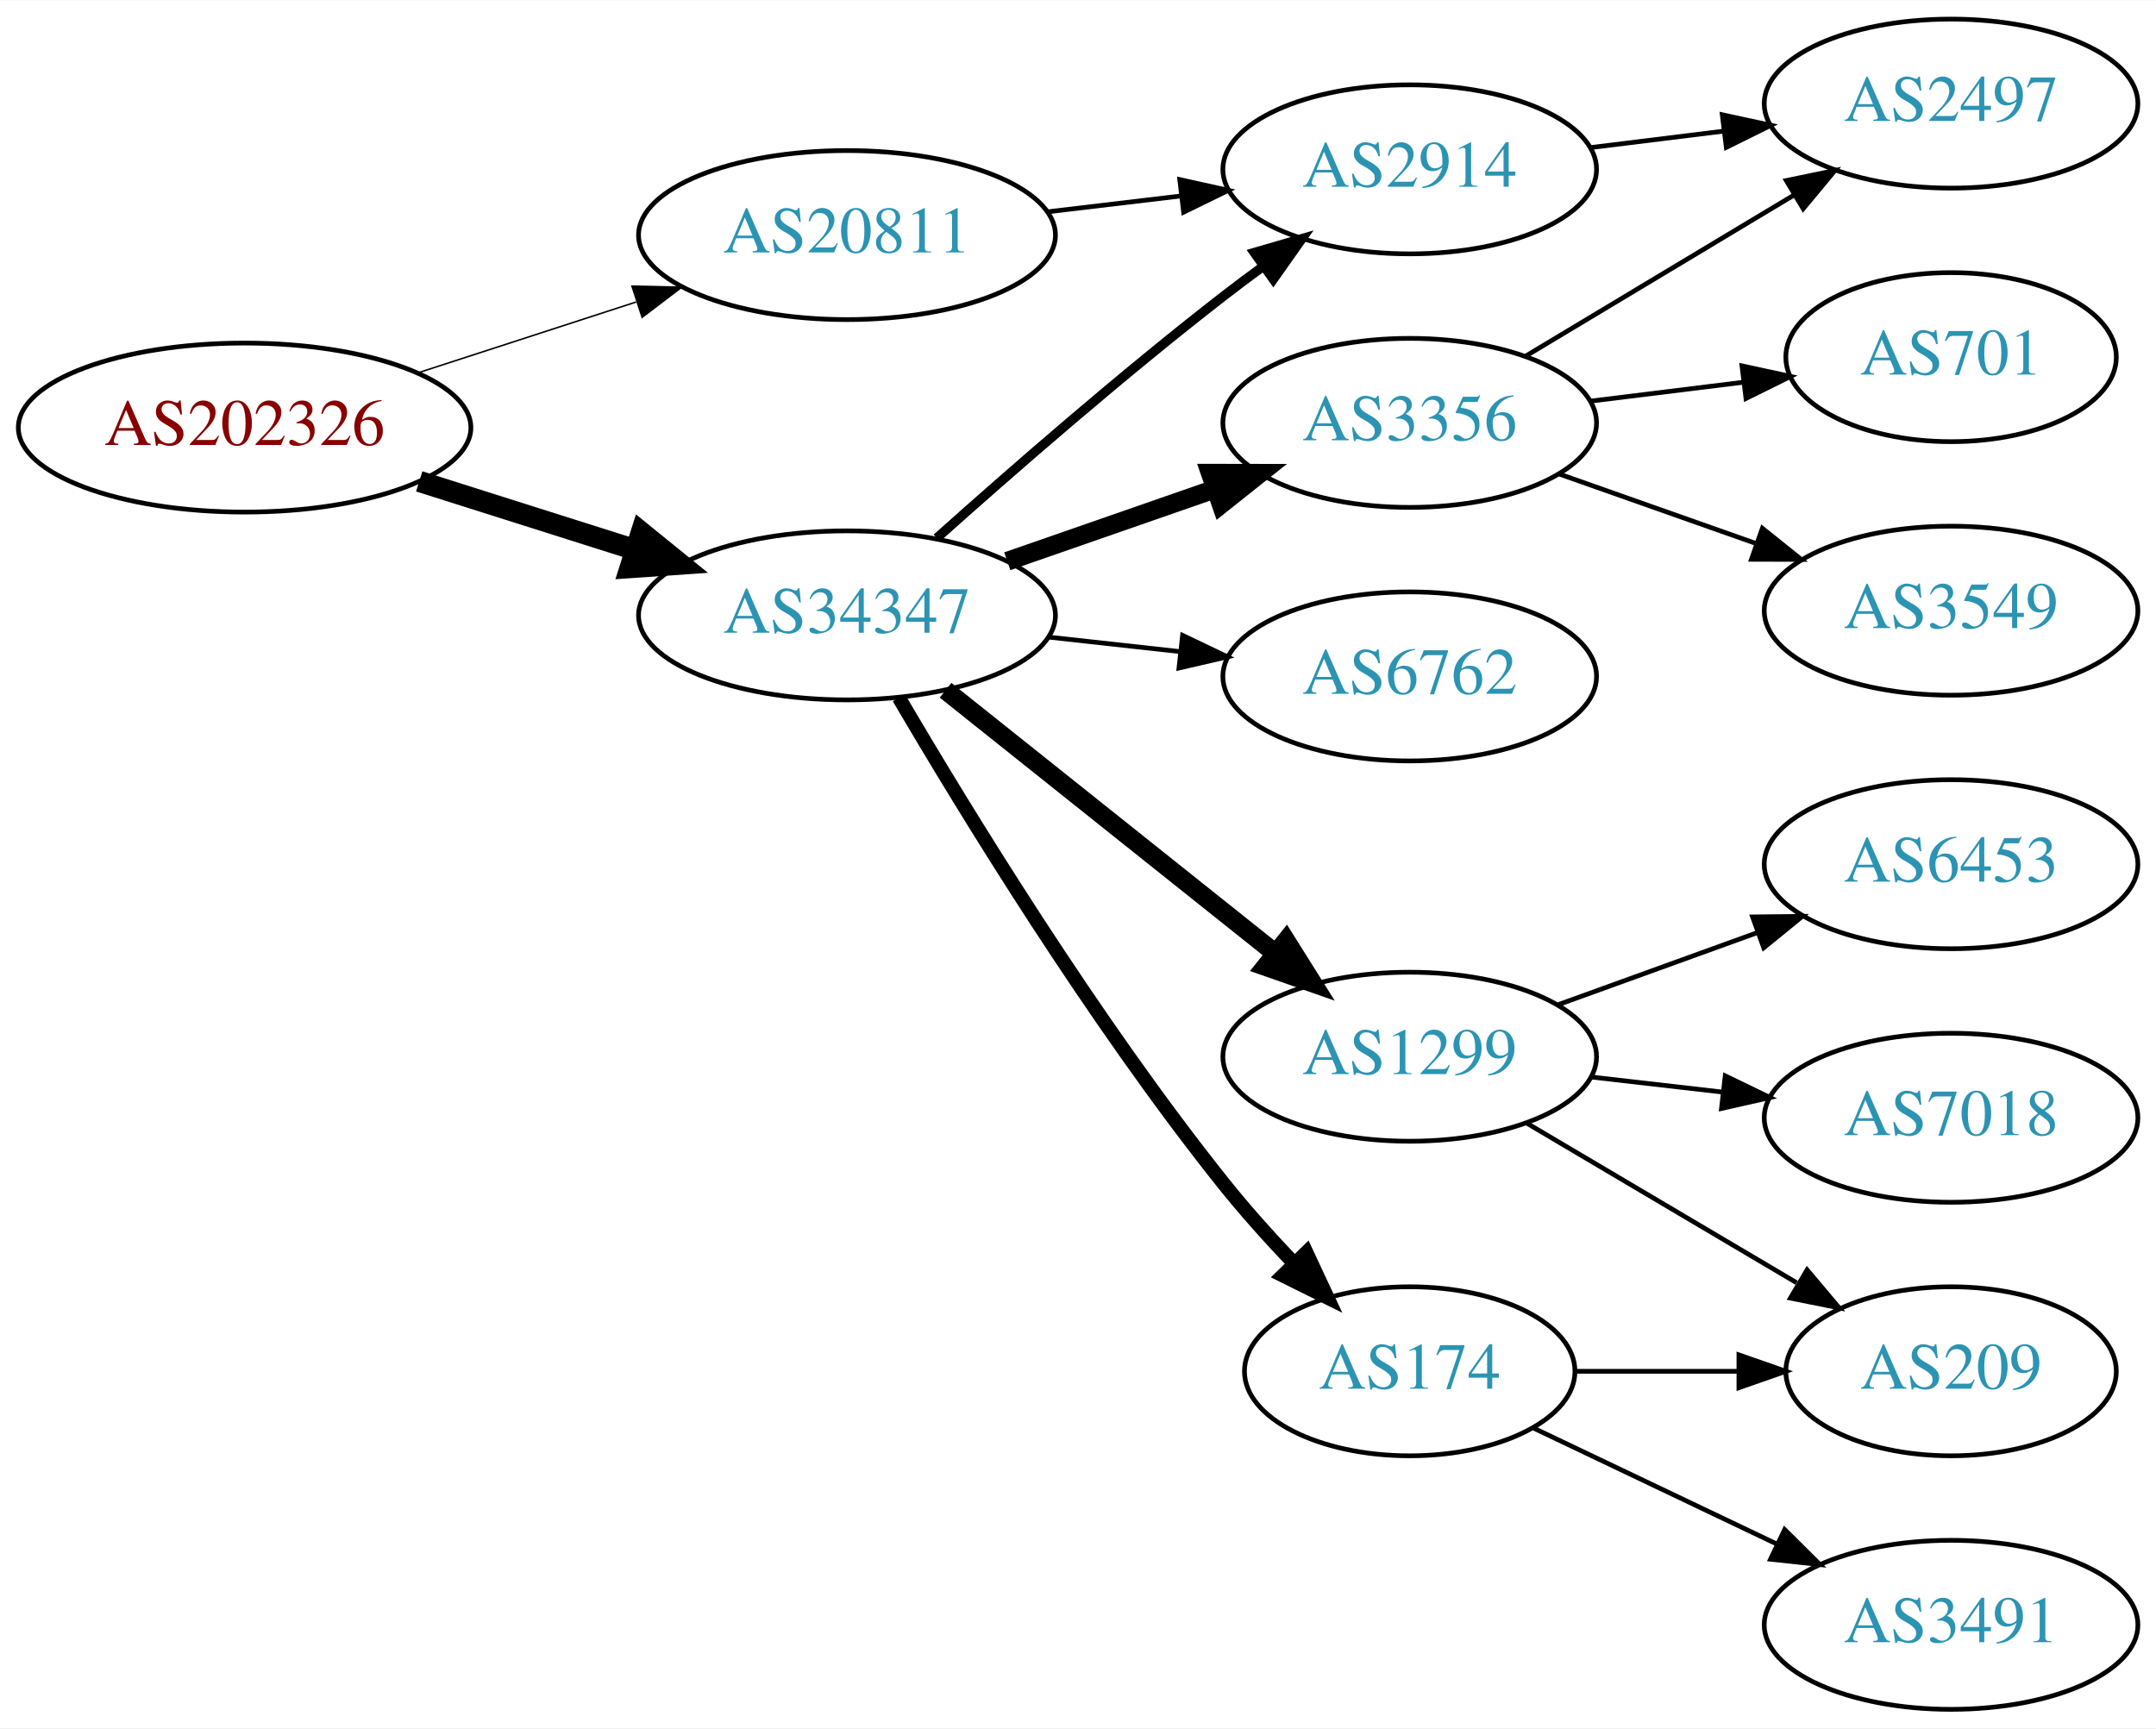
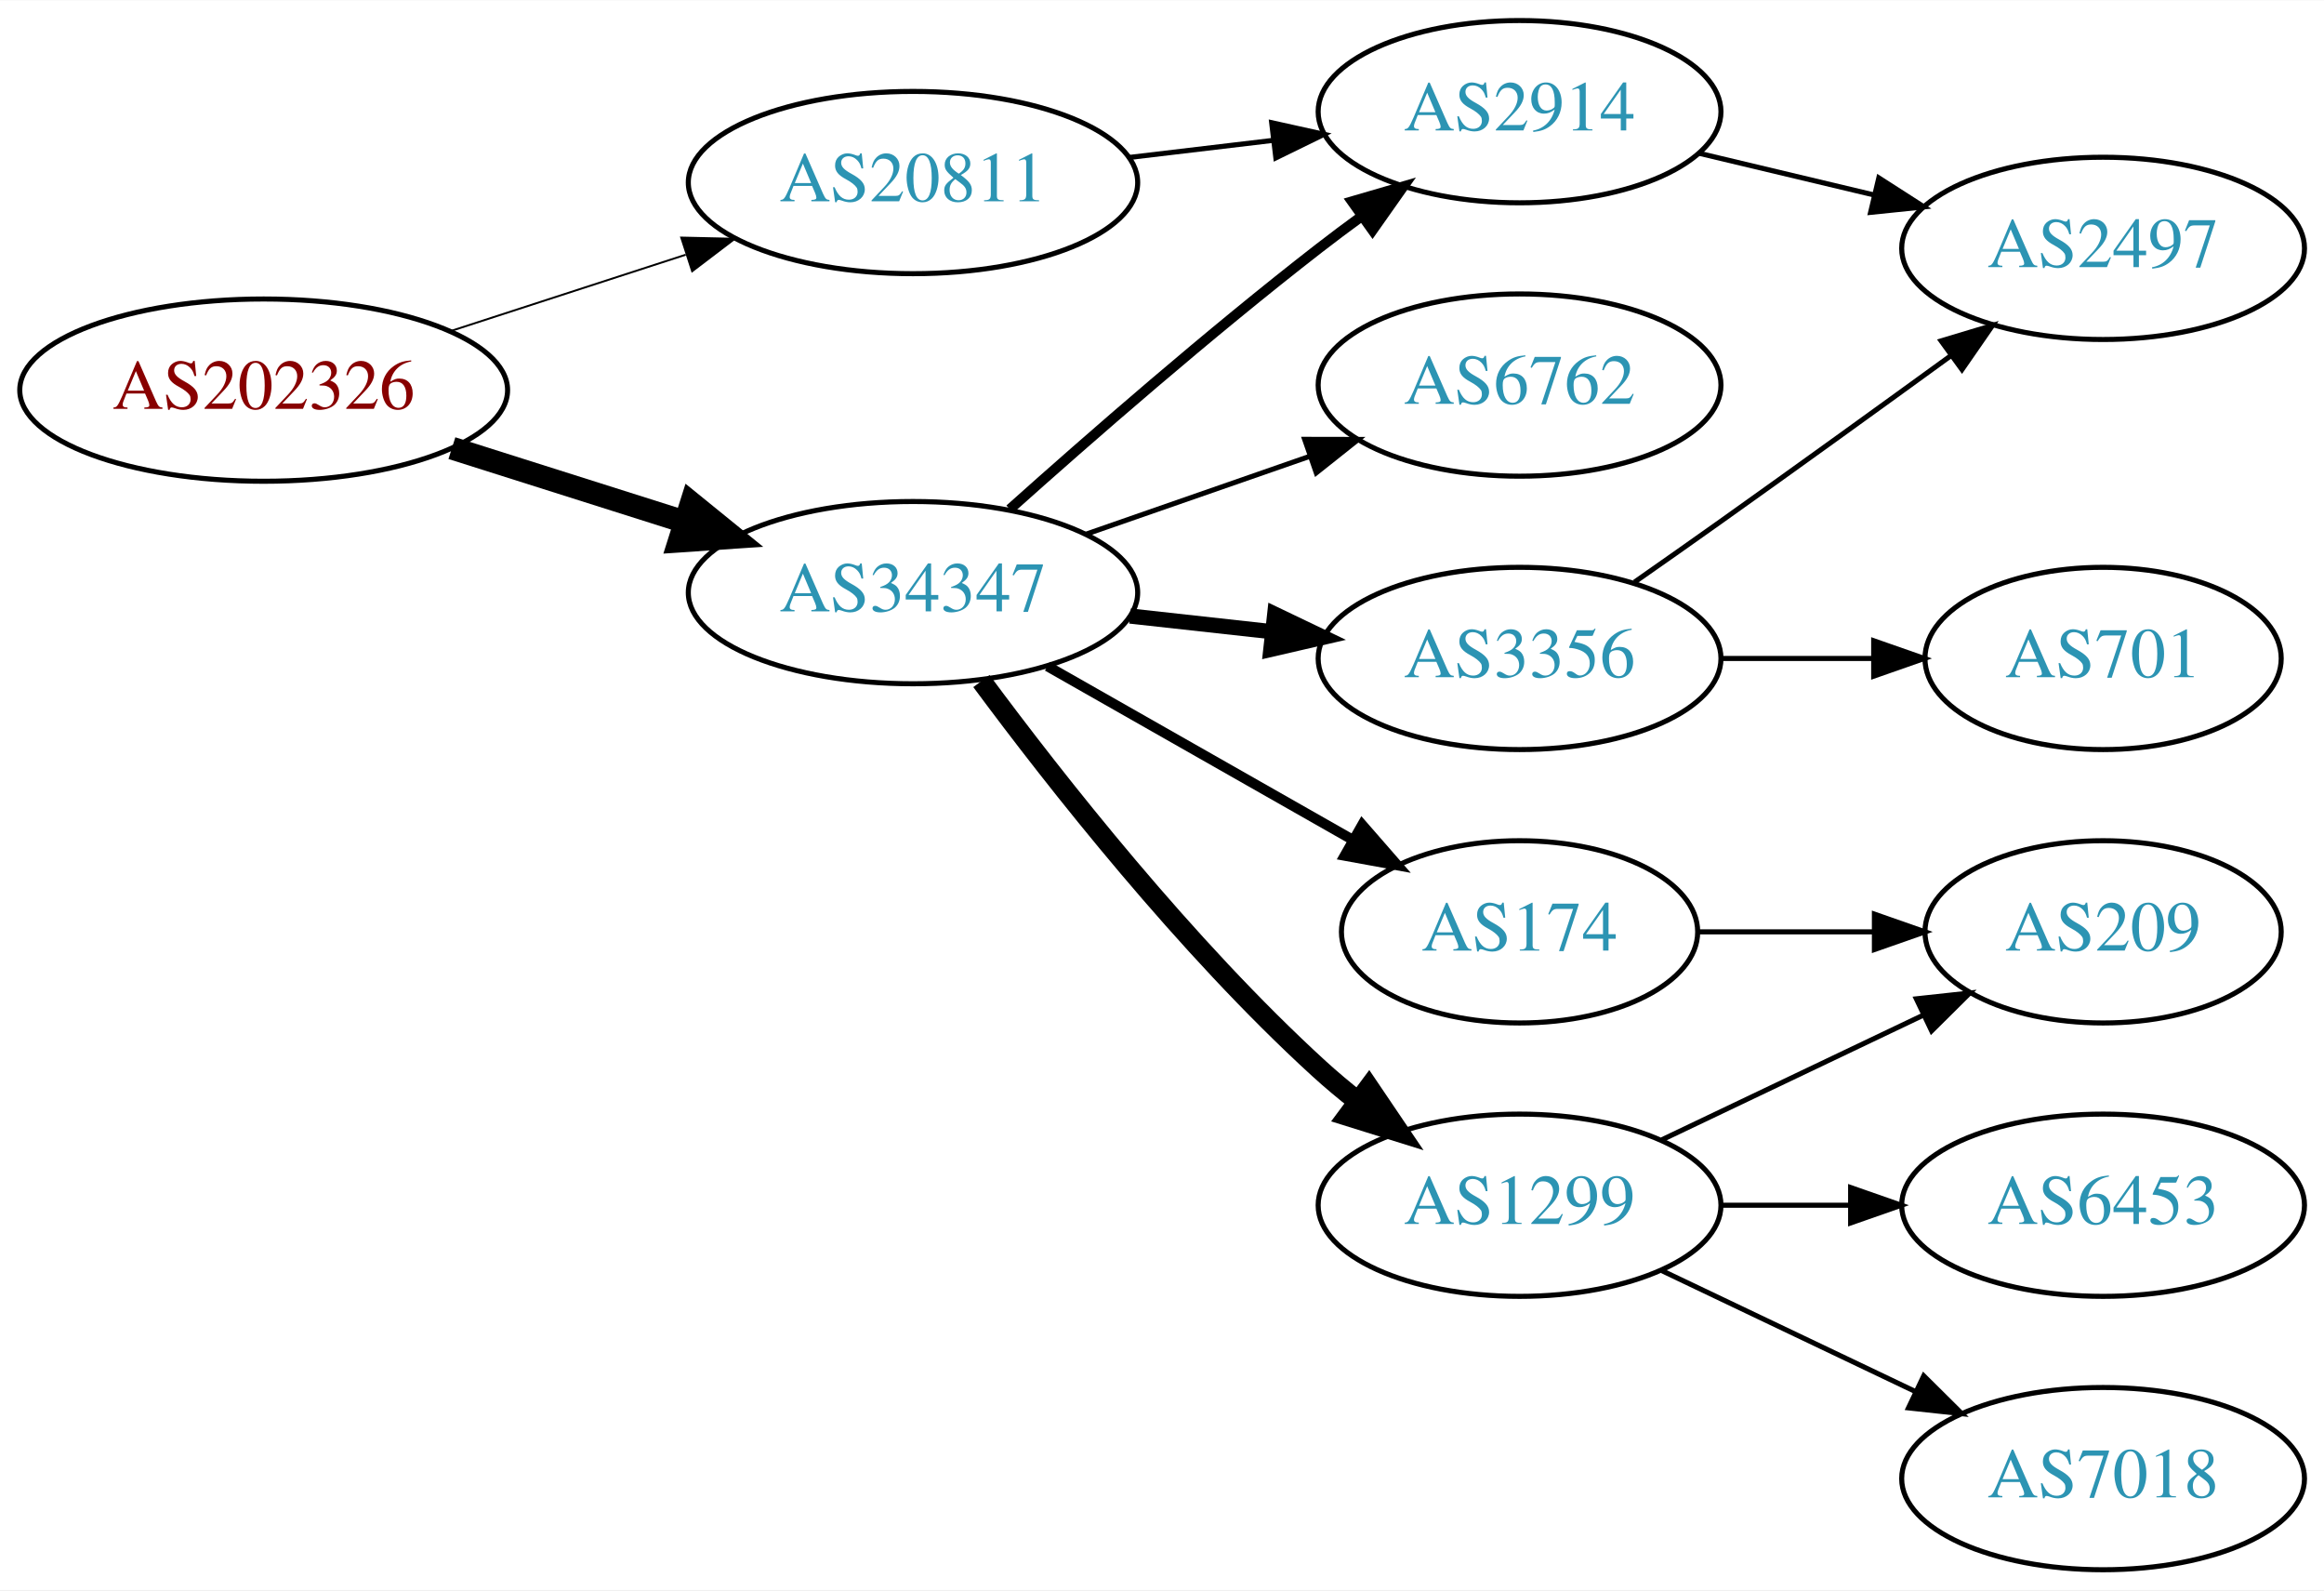
- <svg xmlns="http://www.w3.org/2000/svg" xmlns:xlink="http://www.w3.org/1999/xlink" width="459pt" height="368pt" viewBox="0.00 0.00 459.17 368.00">
-   <g id="graph0" class="graph" transform="scale(1 1) rotate(0) translate(4 364)">
-     <polygon fill="white" stroke="none" points="-4,4 -4,-364 455.17,-364 455.17,4 -4,4" />
+ <svg xmlns="http://www.w3.org/2000/svg" xmlns:xlink="http://www.w3.org/1999/xlink" width="459pt" height="314pt" viewBox="0.00 0.00 459.17 314.00">
+   <g id="graph0" class="graph" transform="scale(1 1) rotate(0) translate(4 310)">
+     <polygon fill="white" stroke="none" points="-4,4 -4,-310 455.17,-310 455.17,4 -4,4" />
    <g id="node1" class="node">
      <g id="a_node1">
        <a xlink:href="/asn/202326" xlink:title="AS202326 ~ odissea [AT]">
-           <ellipse fill="#ffffff" stroke="black" cx="48.096" cy="-273" rx="48.192" ry="18" />
-           <text text-anchor="middle" x="48.096" y="-269.3" font-family="Times,serif" font-size="14.00" fill="#880000">AS202326</text>
+           <ellipse fill="#ffffff" stroke="black" cx="48.096" cy="-233" rx="48.192" ry="18" />
+           <text text-anchor="middle" x="48.096" y="-229.3" font-family="Times,serif" font-size="14.00" fill="#880000">AS202326</text>
        </a>
      </g>
    </g>
    <g id="node2" class="node">
      <g id="a_node2">
        <a xlink:href="/asn/20811" xlink:title="AS20811 ~ Brennercom S.p.A. [IT]">
-           <ellipse fill="#ffffff" stroke="black" cx="176.388" cy="-314" rx="44.393" ry="18" />
-           <text text-anchor="middle" x="176.388" y="-310.3" font-family="Times,serif" font-size="14.00" fill="#2c94b3">AS20811</text>
+           <ellipse fill="#ffffff" stroke="black" cx="176.388" cy="-274" rx="44.393" ry="18" />
+           <text text-anchor="middle" x="176.388" y="-270.3" font-family="Times,serif" font-size="14.00" fill="#2c94b3">AS20811</text>
        </a>
      </g>
    </g>
    <g id="edge1" class="edge">
-       <path fill="none" stroke="black" stroke-width="0.321" d="M84.948,-284.639C99.425,-289.339 116.271,-294.808 131.474,-299.744" />
-       <polygon fill="black" stroke="black" stroke-width="0.321" points="130.593,-303.137 141.185,-302.896 132.755,-296.48 130.593,-303.137" />
+       <path fill="none" stroke="black" stroke-width="0.375" d="M84.948,-244.639C99.425,-249.339 116.271,-254.808 131.474,-259.744" />
+       <polygon fill="black" stroke="black" stroke-width="0.375" points="130.593,-263.137 141.185,-262.896 132.755,-256.48 130.593,-263.137" />
    </g>
    <g id="node3" class="node">
      <g id="a_node3">
        <a xlink:href="/asn/34347" xlink:title="AS34347 ~ HALLAG Kommunal GmbH [AT]">
-           <ellipse fill="#ffffff" stroke="black" cx="176.388" cy="-233" rx="44.393" ry="18" />
-           <text text-anchor="middle" x="176.388" y="-229.3" font-family="Times,serif" font-size="14.00" fill="#2c94b3">AS34347</text>
+           <ellipse fill="#ffffff" stroke="black" cx="176.388" cy="-193" rx="44.393" ry="18" />
+           <text text-anchor="middle" x="176.388" y="-189.3" font-family="Times,serif" font-size="14.00" fill="#2c94b3">AS34347</text>
        </a>
      </g>
    </g>
    <g id="edge2" class="edge">
-       <path fill="none" stroke="black" stroke-width="4.5" d="M85.286,-261.538C99.636,-256.993 116.272,-251.723 131.315,-246.959" />
-       <polygon fill="black" stroke="black" stroke-width="4.5" points="132.586,-250.687 140.93,-243.914 130.208,-243.179 132.586,-250.687" />
+       <path fill="none" stroke="black" stroke-width="4.5" d="M85.286,-221.538C99.636,-216.993 116.272,-211.723 131.315,-206.959" />
+       <polygon fill="black" stroke="black" stroke-width="4.5" points="132.586,-210.687 140.93,-203.914 130.208,-203.179 132.586,-210.687" />
    </g>
    <g id="node4" class="node">
      <g id="a_node4">
        <a xlink:href="/asn/2914" xlink:title="AS2914 ~ NTT America, Inc. [US]">
-           <ellipse fill="#ffffff" stroke="black" cx="296.23" cy="-328" rx="39.794" ry="18" />
-           <text text-anchor="middle" x="296.23" y="-324.3" font-family="Times,serif" font-size="14.00" fill="#2c94b3">AS2914</text>
+           <ellipse fill="#ffffff" stroke="black" cx="296.23" cy="-288" rx="39.794" ry="18" />
+           <text text-anchor="middle" x="296.23" y="-284.3" font-family="Times,serif" font-size="14.00" fill="#2c94b3">AS2914</text>
        </a>
      </g>
    </g>
    <g id="edge3" class="edge">
-       <path fill="none" stroke="black" d="M218.934,-318.936C228.18,-320.034 238.053,-321.207 247.525,-322.332" />
-       <polygon fill="black" stroke="black" points="247.253,-325.825 257.596,-323.529 248.079,-318.874 247.253,-325.825" />
+       <path fill="none" stroke="black" d="M218.934,-278.936C228.18,-280.034 238.053,-281.207 247.525,-282.332" />
+       <polygon fill="black" stroke="black" points="247.253,-285.825 257.596,-283.529 248.079,-278.874 247.253,-285.825" />
    </g>
-     <g id="edge7" class="edge">
-       <path fill="none" stroke="black" stroke-width="2" d="M195.514,-249.471C211.292,-263.585 234.96,-284.23 256.584,-301 259.318,-303.121 262.204,-305.278 265.116,-307.401" />
-       <polygon fill="black" stroke="black" stroke-width="2" points="263.117,-310.274 273.289,-313.236 267.184,-304.577 263.117,-310.274" />
+     <g id="edge4" class="edge">
+       <path fill="none" stroke="black" stroke-width="2" d="M195.514,-209.471C211.292,-223.585 234.96,-244.23 256.584,-261 259.318,-263.121 262.204,-265.278 265.116,-267.401" />
+       <polygon fill="black" stroke="black" stroke-width="2" points="263.117,-270.274 273.289,-273.236 267.184,-264.577 263.117,-270.274" />
    </g>
    <g id="node5" class="node">
      <g id="a_node5">
-         <a xlink:href="/asn/6762" xlink:title="AS6762 ~ TELECOM ITALIA SPARKLE S.p.A. [IT]">
-           <ellipse fill="#ffffff" stroke="black" cx="296.23" cy="-220" rx="39.794" ry="18" />
-           <text text-anchor="middle" x="296.23" y="-216.3" font-family="Times,serif" font-size="14.00" fill="#2c94b3">AS6762</text>
-         </a>
-       </g>
-     </g>
-     <g id="edge4" class="edge">
-       <path fill="none" stroke="black" d="M219.266,-228.38C228.303,-227.383 237.924,-226.322 247.175,-225.301" />
-       <polygon fill="black" stroke="black" points="247.856,-228.747 257.412,-224.172 247.089,-221.79 247.856,-228.747" />
-     </g>
-     <g id="node6" class="node">
-       <g id="a_node6">
-         <a xlink:href="/asn/1299" xlink:title="AS1299 ~ Telia Carrier [EU]">
-           <ellipse fill="#ffffff" stroke="black" cx="296.23" cy="-139" rx="39.794" ry="18" />
-           <text text-anchor="middle" x="296.23" y="-135.3" font-family="Times,serif" font-size="14.00" fill="#2c94b3">AS1299</text>
+         <a xlink:href="/asn/174" xlink:title="AS174 ~ Cogent Communications [US]">
+           <ellipse fill="#ffffff" stroke="black" cx="296.23" cy="-126" rx="35.194" ry="18" />
+           <text text-anchor="middle" x="296.23" y="-122.3" font-family="Times,serif" font-size="14.00" fill="#2c94b3">AS174</text>
        </a>
      </g>
    </g>
    <g id="edge5" class="edge">
-       <path fill="none" stroke="black" stroke-width="4" d="M197.378,-217.054C216.709,-201.634 246.161,-178.141 267.703,-160.957" />
-       <polygon fill="black" stroke="black" stroke-width="4" points="269.9,-163.682 275.535,-154.71 265.535,-158.21 269.9,-163.682" />
+       <path fill="none" stroke="black" stroke-width="2" d="M202.958,-178.462C220.642,-168.407 244.304,-154.955 263.238,-144.189" />
+       <polygon fill="black" stroke="black" stroke-width="2" points="265.143,-147.132 272.106,-139.147 261.683,-141.047 265.143,-147.132" />
    </g>
-     <g id="node7" class="node">
-       <g id="a_node7">
+     <g id="node6" class="node">
+       <g id="a_node6">
        <a xlink:href="/asn/3356" xlink:title="AS3356 ~ Level 3 Parent, LLC [US]">
-           <ellipse fill="#ffffff" stroke="black" cx="296.23" cy="-274" rx="39.794" ry="18" />
-           <text text-anchor="middle" x="296.23" y="-270.3" font-family="Times,serif" font-size="14.00" fill="#2c94b3">AS3356</text>
+           <ellipse fill="#ffffff" stroke="black" cx="296.23" cy="-180" rx="39.794" ry="18" />
+           <text text-anchor="middle" x="296.23" y="-176.3" font-family="Times,serif" font-size="14.00" fill="#2c94b3">AS3356</text>
        </a>
      </g>
    </g>
    <g id="edge6" class="edge">
-       <path fill="none" stroke="black" stroke-width="4" d="M210.527,-244.53C224.244,-249.302 240.284,-254.883 254.693,-259.896" />
-       <polygon fill="black" stroke="black" stroke-width="4" points="253.765,-263.279 264.36,-263.26 256.065,-256.668 253.765,-263.279" />
+       <path fill="none" stroke="black" stroke-width="3" d="M219.266,-188.38C228.303,-187.383 237.924,-186.322 247.175,-185.301" />
+       <polygon fill="black" stroke="black" stroke-width="3" points="247.856,-188.747 257.412,-184.172 247.089,-181.79 247.856,-188.747" />
+     </g>
+     <g id="node7" class="node">
+       <g id="a_node7">
+         <a xlink:href="/asn/1299" xlink:title="AS1299 ~ Telia Carrier [EU]">
+           <ellipse fill="#ffffff" stroke="black" cx="296.23" cy="-72" rx="39.794" ry="18" />
+           <text text-anchor="middle" x="296.23" y="-68.3" font-family="Times,serif" font-size="14.00" fill="#2c94b3">AS1299</text>
+         </a>
+       </g>
+     </g>
+     <g id="edge7" class="edge">
+       <path fill="none" stroke="black" stroke-width="4" d="M189.908,-175.531C204.587,-155.714 230.273,-123.036 256.584,-99 259.001,-96.792 261.606,-94.615 264.282,-92.513" />
+       <polygon fill="black" stroke="black" stroke-width="4" points="266.465,-95.251 272.402,-86.476 262.288,-89.633 266.465,-95.251" />
    </g>
    <g id="node8" class="node">
      <g id="a_node8">
-         <a xlink:href="/asn/174" xlink:title="AS174 ~ Cogent Communications [US]">
-           <ellipse fill="#ffffff" stroke="black" cx="296.23" cy="-72" rx="35.194" ry="18" />
-           <text text-anchor="middle" x="296.23" y="-68.3" font-family="Times,serif" font-size="14.00" fill="#2c94b3">AS174</text>
+         <a xlink:href="/asn/6762" xlink:title="AS6762 ~ TELECOM ITALIA SPARKLE S.p.A. [IT]">
+           <ellipse fill="#ffffff" stroke="black" cx="296.23" cy="-234" rx="39.794" ry="18" />
+           <text text-anchor="middle" x="296.23" y="-230.3" font-family="Times,serif" font-size="14.00" fill="#2c94b3">AS6762</text>
        </a>
      </g>
    </g>
    <g id="edge8" class="edge">
-       <path fill="none" stroke="black" stroke-width="3" d="M187.436,-215.464C201.61,-191.275 228.854,-146.725 256.584,-112 261.118,-106.322 266.326,-100.526 271.419,-95.172" />
-       <polygon fill="black" stroke="black" stroke-width="3" points="274.225,-97.308 278.709,-87.709 269.217,-92.417 274.225,-97.308" />
+       <path fill="none" stroke="black" d="M210.527,-204.53C224.244,-209.302 240.284,-214.883 254.693,-219.896" />
+       <polygon fill="black" stroke="black" points="253.765,-223.279 264.36,-223.26 256.065,-216.668 253.765,-223.279" />
    </g>
-     <g id="node14" class="node">
-       <g id="a_node14">
+     <g id="node11" class="node">
+       <g id="a_node11">
        <a xlink:href="/asn/2497" xlink:title="AS2497 ~ Internet Initiative Japan Inc. [JP]">
-           <ellipse fill="#ffffff" stroke="black" cx="411.523" cy="-342" rx="39.794" ry="18" />
-           <text text-anchor="middle" x="411.523" y="-338.3" font-family="Times,serif" font-size="14.00" fill="#2c94b3">AS2497</text>
+           <ellipse fill="#ffffff" stroke="black" cx="411.523" cy="-261" rx="39.794" ry="18" />
+           <text text-anchor="middle" x="411.523" y="-257.3" font-family="Times,serif" font-size="14.00" fill="#2c94b3">AS2497</text>
+         </a>
+       </g>
+     </g>
+     <g id="edge12" class="edge">
+       <path fill="none" stroke="black" d="M331.837,-279.752C342.709,-277.162 354.863,-274.265 366.305,-271.538" />
+       <polygon fill="black" stroke="black" points="367.212,-274.92 376.128,-269.197 365.589,-268.111 367.212,-274.92" />
+     </g>
+     <g id="node9" class="node">
+       <g id="a_node9">
+         <a xlink:href="/asn/209" xlink:title="AS209 ~ CenturyLink Communications, LLC [US]">
+           <ellipse fill="#ffffff" stroke="black" cx="411.523" cy="-126" rx="35.194" ry="18" />
+           <text text-anchor="middle" x="411.523" y="-122.3" font-family="Times,serif" font-size="14.00" fill="#2c94b3">AS209</text>
+         </a>
+       </g>
+     </g>
+     <g id="edge9" class="edge">
+       <path fill="none" stroke="black" d="M331.529,-126C342.399,-126 354.577,-126 366.054,-126" />
+       <polygon fill="black" stroke="black" points="366.341,-129.5 376.341,-126 366.341,-122.5 366.341,-129.5" />
+     </g>
+     <g id="node10" class="node">
+       <g id="a_node10">
+         <a xlink:href="/asn/701" xlink:title="AS701 ~ UUNET [US]">
+           <ellipse fill="#ffffff" stroke="black" cx="411.523" cy="-180" rx="35.194" ry="18" />
+           <text text-anchor="middle" x="411.523" y="-176.3" font-family="Times,serif" font-size="14.00" fill="#2c94b3">AS701</text>
+         </a>
+       </g>
+     </g>
+     <g id="edge10" class="edge">
+       <path fill="none" stroke="black" d="M335.902,-180C345.608,-180 356.098,-180 366.061,-180" />
+       <polygon fill="black" stroke="black" points="366.198,-183.5 376.198,-180 366.198,-176.5 366.198,-183.5" />
+     </g>
+     <g id="edge11" class="edge">
+       <path fill="none" stroke="black" d="M318.94,-195.074C324.476,-198.943 330.407,-203.111 335.877,-207 350.99,-217.745 367.725,-229.833 381.512,-239.844" />
+       <polygon fill="black" stroke="black" points="379.528,-242.729 389.675,-245.778 383.644,-237.067 379.528,-242.729" />
+     </g>
+     <g id="edge13" class="edge">
+       <path fill="none" stroke="black" d="M324.367,-84.934C339.798,-92.29 359.284,-101.577 375.819,-109.459" />
+       <polygon fill="black" stroke="black" points="374.628,-112.768 385.161,-113.911 377.64,-106.449 374.628,-112.768" />
+     </g>
+     <g id="node12" class="node">
+       <g id="a_node12">
+         <a xlink:href="/asn/7018" xlink:title="AS7018 ~ AT&amp;T Services, Inc. [US]">
+           <ellipse fill="#ffffff" stroke="black" cx="411.523" cy="-18" rx="39.794" ry="18" />
+           <text text-anchor="middle" x="411.523" y="-14.3" font-family="Times,serif" font-size="14.00" fill="#2c94b3">AS7018</text>
+         </a>
+       </g>
+     </g>
+     <g id="edge14" class="edge">
+       <path fill="none" stroke="black" d="M324.367,-59.066C339.361,-51.919 358.182,-42.948 374.405,-35.215" />
+       <polygon fill="black" stroke="black" points="376.087,-38.291 383.608,-30.829 373.075,-31.972 376.087,-38.291" />
+     </g>
+     <g id="node13" class="node">
+       <g id="a_node13">
+         <a xlink:href="/asn/6453" xlink:title="AS6453 ~ TATA COMMUNICATIONS (AMERICA) INC [US]">
+           <ellipse fill="#ffffff" stroke="black" cx="411.523" cy="-72" rx="39.794" ry="18" />
+           <text text-anchor="middle" x="411.523" y="-68.3" font-family="Times,serif" font-size="14.00" fill="#2c94b3">AS6453</text>
        </a>
      </g>
    </g>
    <g id="edge15" class="edge">
-       <path fill="none" stroke="black" d="M334.64,-332.623C343.728,-333.746 353.566,-334.962 363.05,-336.134" />
-       <polygon fill="black" stroke="black" points="362.798,-339.629 373.152,-337.382 363.657,-332.682 362.798,-339.629" />
-     </g>
-     <g id="node9" class="node">
-       <g id="a_node9">
-         <a xlink:href="/asn/6453" xlink:title="AS6453 ~ TATA COMMUNICATIONS (AMERICA) INC [US]">
-           <ellipse fill="#ffffff" stroke="black" cx="411.523" cy="-180" rx="39.794" ry="18" />
-           <text text-anchor="middle" x="411.523" y="-176.3" font-family="Times,serif" font-size="14.00" fill="#2c94b3">AS6453</text>
-         </a>
-       </g>
-     </g>
-     <g id="edge9" class="edge">
-       <path fill="none" stroke="black" d="M327.889,-150.095C340.861,-154.79 356.155,-160.324 370.035,-165.348" />
-       <polygon fill="black" stroke="black" points="369.246,-168.784 379.84,-168.896 371.628,-162.202 369.246,-168.784" />
-     </g>
-     <g id="node10" class="node">
-       <g id="a_node10">
-         <a xlink:href="/asn/209" xlink:title="AS209 ~ CenturyLink Communications, LLC [US]">
-           <ellipse fill="#ffffff" stroke="black" cx="411.523" cy="-72" rx="35.194" ry="18" />
-           <text text-anchor="middle" x="411.523" y="-68.3" font-family="Times,serif" font-size="14.00" fill="#2c94b3">AS209</text>
-         </a>
-       </g>
-     </g>
-     <g id="edge10" class="edge">
-       <path fill="none" stroke="black" d="M321.257,-124.791C337.961,-114.912 360.406,-101.639 378.61,-90.873" />
-       <polygon fill="black" stroke="black" points="380.864,-93.606 387.69,-85.503 377.301,-87.581 380.864,-93.606" />
-     </g>
-     <g id="node11" class="node">
-       <g id="a_node11">
-         <a xlink:href="/asn/7018" xlink:title="AS7018 ~ AT&amp;T Services, Inc. [US]">
-           <ellipse fill="#ffffff" stroke="black" cx="411.523" cy="-126" rx="39.794" ry="18" />
-           <text text-anchor="middle" x="411.523" y="-122.3" font-family="Times,serif" font-size="14.00" fill="#2c94b3">AS7018</text>
-         </a>
-       </g>
-     </g>
-     <g id="edge11" class="edge">
-       <path fill="none" stroke="black" d="M334.955,-134.671C343.937,-133.641 353.635,-132.528 362.993,-131.454" />
-       <polygon fill="black" stroke="black" points="363.427,-134.927 372.963,-130.31 362.629,-127.973 363.427,-134.927" />
-     </g>
-     <g id="node12" class="node">
-       <g id="a_node12">
-         <a xlink:href="/asn/701" xlink:title="AS701 ~ UUNET [US]">
-           <ellipse fill="#ffffff" stroke="black" cx="411.523" cy="-288" rx="35.194" ry="18" />
-           <text text-anchor="middle" x="411.523" y="-284.3" font-family="Times,serif" font-size="14.00" fill="#2c94b3">AS701</text>
-         </a>
-       </g>
-     </g>
-     <g id="edge12" class="edge">
-       <path fill="none" stroke="black" d="M334.64,-278.623C345.093,-279.915 356.537,-281.329 367.295,-282.658" />
-       <polygon fill="black" stroke="black" points="366.992,-286.147 377.346,-283.9 367.851,-279.2 366.992,-286.147" />
-     </g>
-     <g id="node13" class="node">
-       <g id="a_node13">
-         <a xlink:href="/asn/3549" xlink:title="AS3549 ~ Level 3 Parent, LLC [US]">
-           <ellipse fill="#ffffff" stroke="black" cx="411.523" cy="-234" rx="39.794" ry="18" />
-           <text text-anchor="middle" x="411.523" y="-230.3" font-family="Times,serif" font-size="14.00" fill="#2c94b3">AS3549</text>
-         </a>
-       </g>
-     </g>
-     <g id="edge13" class="edge">
-       <path fill="none" stroke="black" d="M328.188,-263.07C341.051,-258.528 356.157,-253.195 369.894,-248.345" />
-       <polygon fill="black" stroke="black" points="371.338,-251.547 379.603,-244.917 369.008,-244.946 371.338,-251.547" />
-     </g>
-     <g id="edge14" class="edge">
-       <path fill="none" stroke="black" d="M320.98,-288.255C337.597,-298.229 359.993,-311.671 378.229,-322.617" />
-       <polygon fill="black" stroke="black" points="376.429,-325.618 386.804,-327.764 380.032,-319.616 376.429,-325.618" />
-     </g>
-     <g id="edge17" class="edge">
-       <path fill="none" stroke="black" d="M331.529,-72C342.399,-72 354.577,-72 366.054,-72" />
-       <polygon fill="black" stroke="black" points="366.341,-75.5 376.341,-72 366.341,-68.5 366.341,-75.5" />
-     </g>
-     <g id="node15" class="node">
-       <g id="a_node15">
-         <a xlink:href="/asn/3491" xlink:title="AS3491 ~ PCCW Global, Inc. [US]">
-           <ellipse fill="#ffffff" stroke="black" cx="411.523" cy="-18" rx="39.794" ry="18" />
-           <text text-anchor="middle" x="411.523" y="-14.3" font-family="Times,serif" font-size="14.00" fill="#2c94b3">AS3491</text>
-         </a>
-       </g>
-     </g>
-     <g id="edge16" class="edge">
-       <path fill="none" stroke="black" d="M322.655,-59.881C337.958,-52.587 357.681,-43.187 374.563,-35.14" />
-       <polygon fill="black" stroke="black" points="376.082,-38.293 383.604,-30.831 373.071,-31.974 376.082,-38.293" />
+       <path fill="none" stroke="black" d="M335.902,-72C344.105,-72 352.869,-72 361.401,-72" />
+       <polygon fill="black" stroke="black" points="361.641,-75.5 371.641,-72 361.641,-68.5 361.641,-75.5" />
    </g>
  </g>
</svg>
